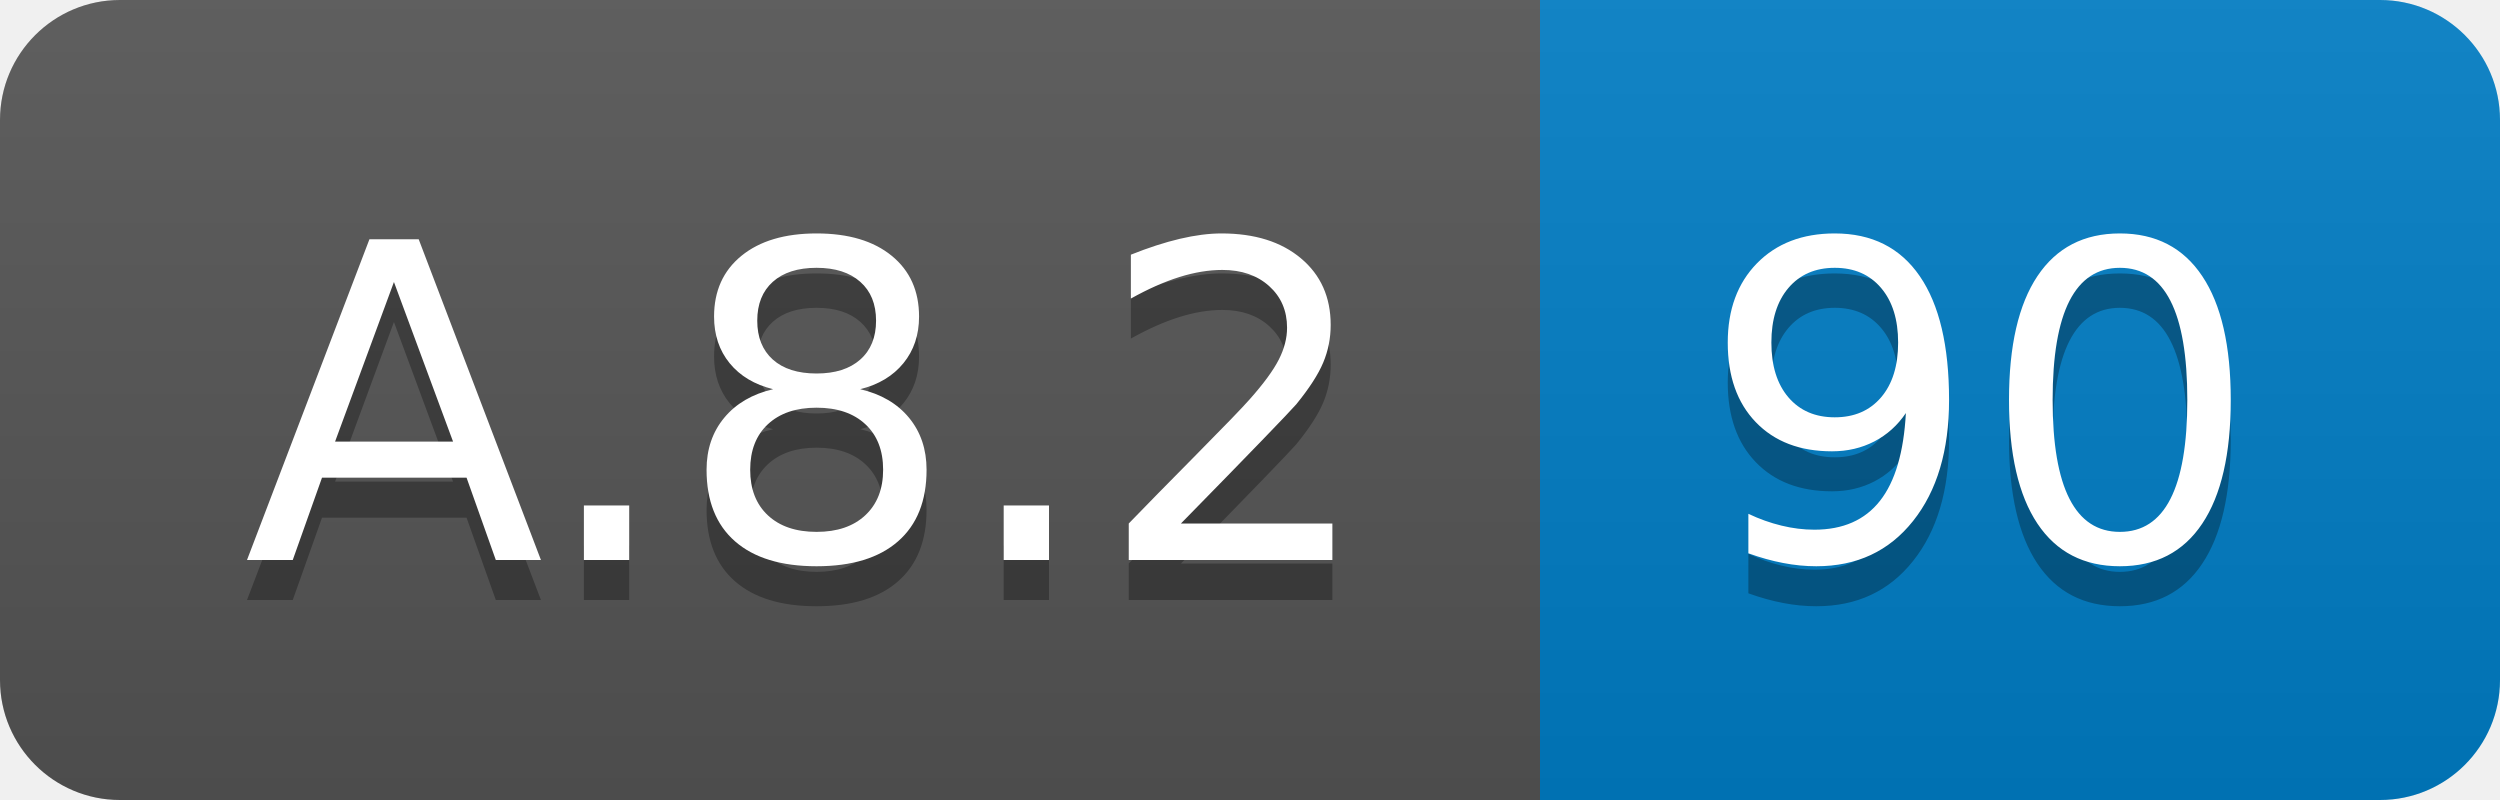
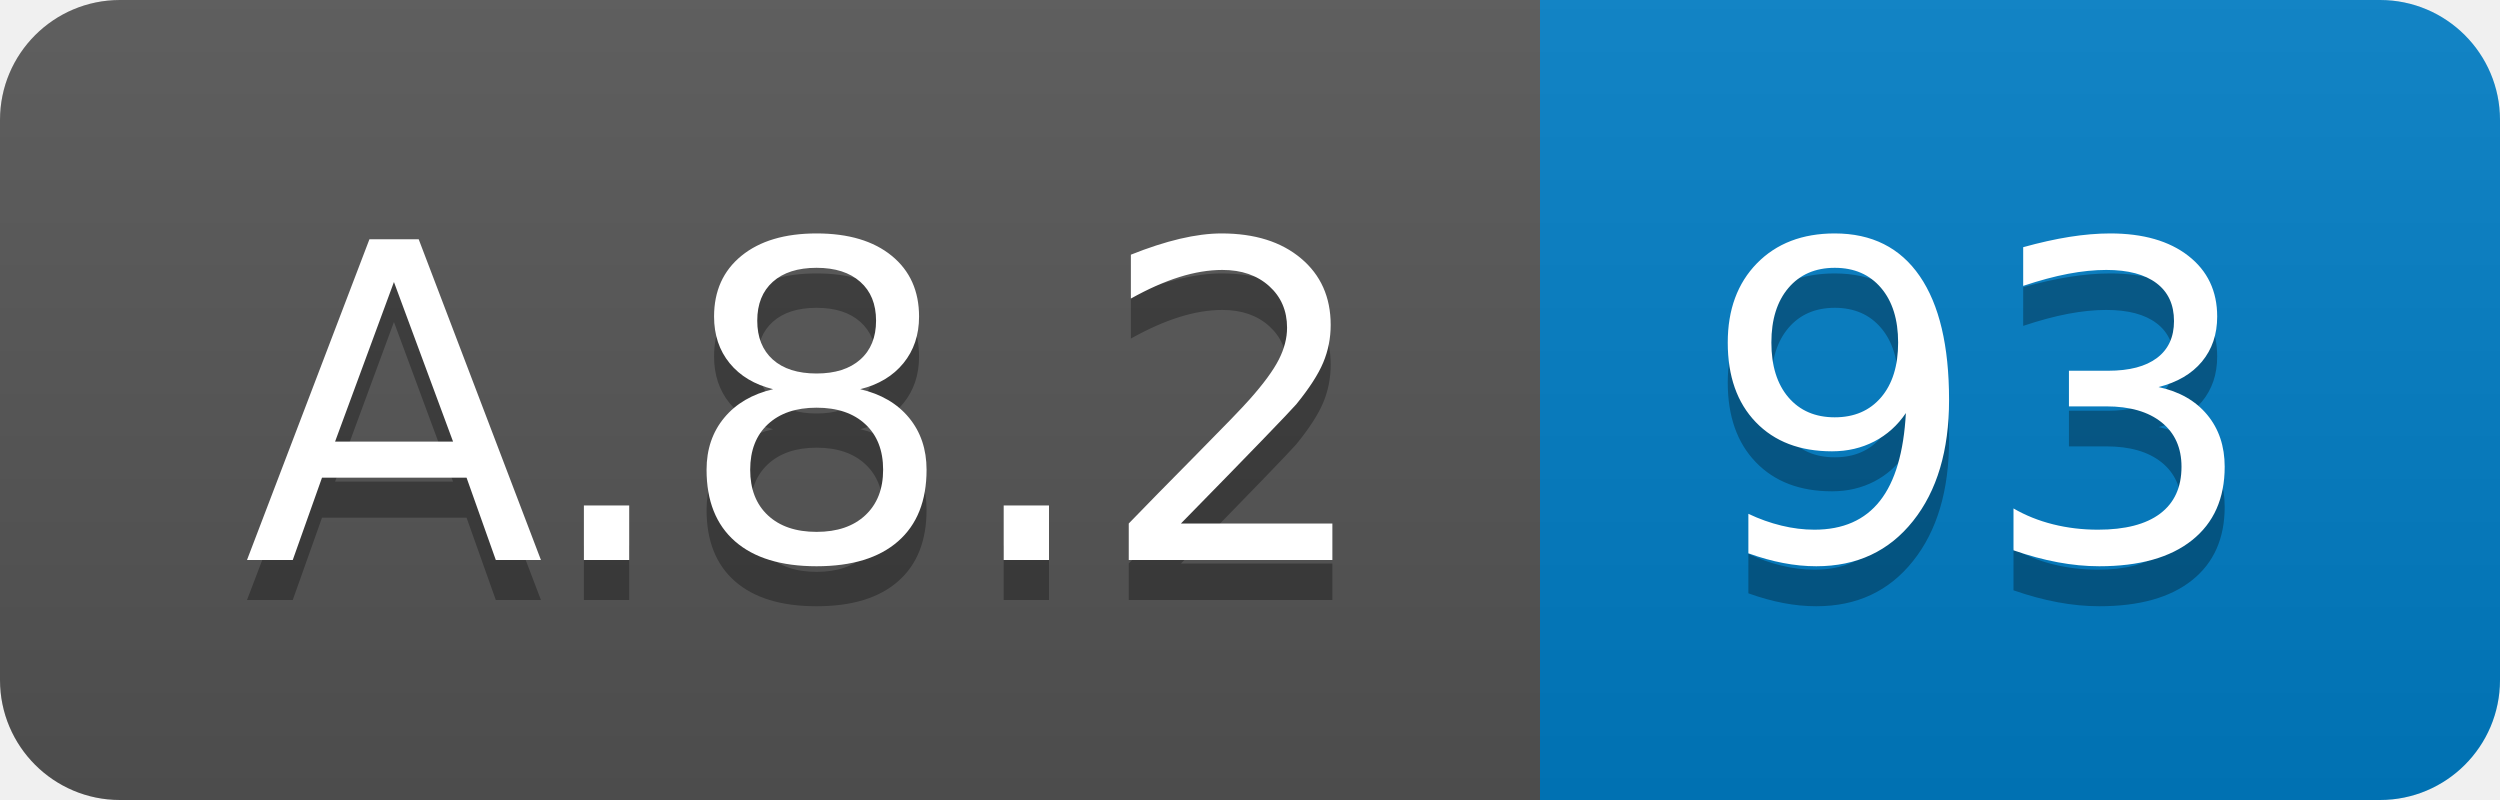
<svg xmlns="http://www.w3.org/2000/svg" width="62.5" height="20">
  <linearGradient id="smooth" x2="0" y2="100%">
    <stop offset="0" stop-color="#bbb" stop-opacity=".1" />
    <stop offset="1" stop-opacity=".1" />
  </linearGradient>
  <clipPath id="round">
    <rect width="62.5" height="20" rx="3" fill="#fff" />
  </clipPath>
  <g clip-path="url(#round)">
    <rect width="38.5" height="20" fill="#555" />
    <rect x="38.5" width="24.0" height="20" fill="#007ec6" />
    <rect width="62.5" height="20" fill="url(#smooth)" />
  </g>
  <g fill="#fff" text-anchor="middle" font-family="DejaVu Sans,Verdana,Geneva,sans-serif" font-size="110">
    <text x="202.5" y="150" fill="#010101" fill-opacity=".3" transform="scale(0.1)" textLength="285.0" lengthAdjust="spacing">A.8.2</text>
    <text x="202.5" y="140" transform="scale(0.1)" textLength="285.0" lengthAdjust="spacing">A.8.2</text>
-     <text x="495.0" y="150" fill="#010101" fill-opacity=".3" transform="scale(0.1)" textLength="140.0" lengthAdjust="spacing">90</text>
-     <text x="495.0" y="140" transform="scale(0.1)" textLength="140.0" lengthAdjust="spacing">90</text>
+     <text x="495.0" y="150" fill="#010101" fill-opacity=".3" transform="scale(0.1)" textLength="140.0" lengthAdjust="spacing">93</text>
+     <text x="495.0" y="140" transform="scale(0.1)" textLength="140.0" lengthAdjust="spacing">93</text>
  </g>
</svg>
